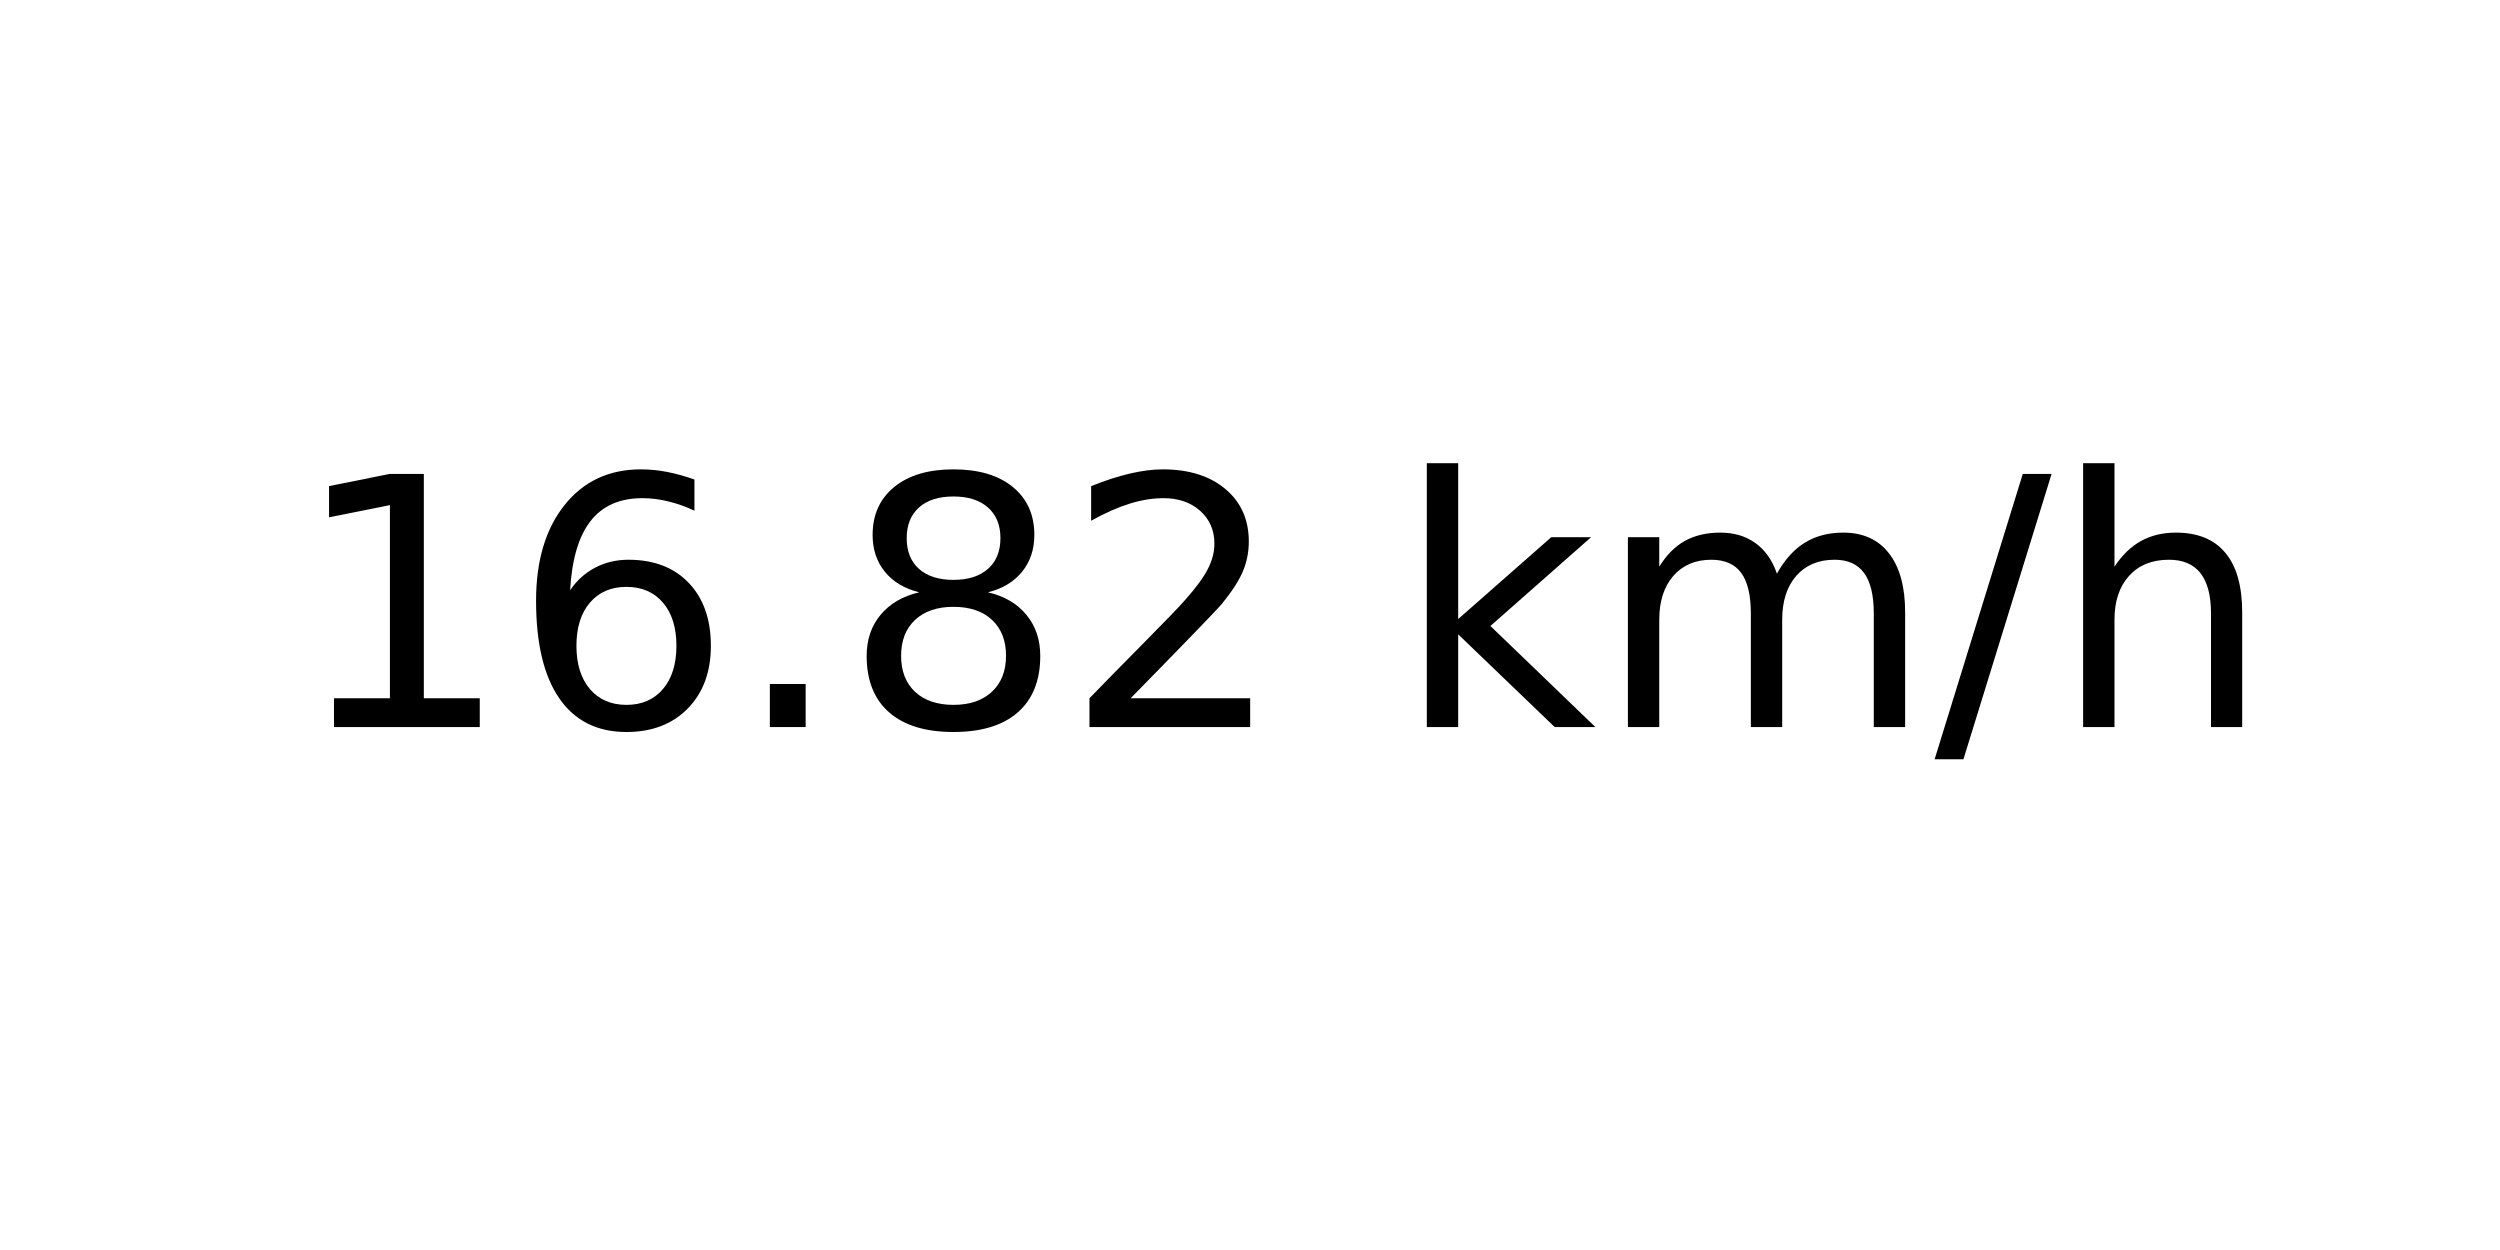
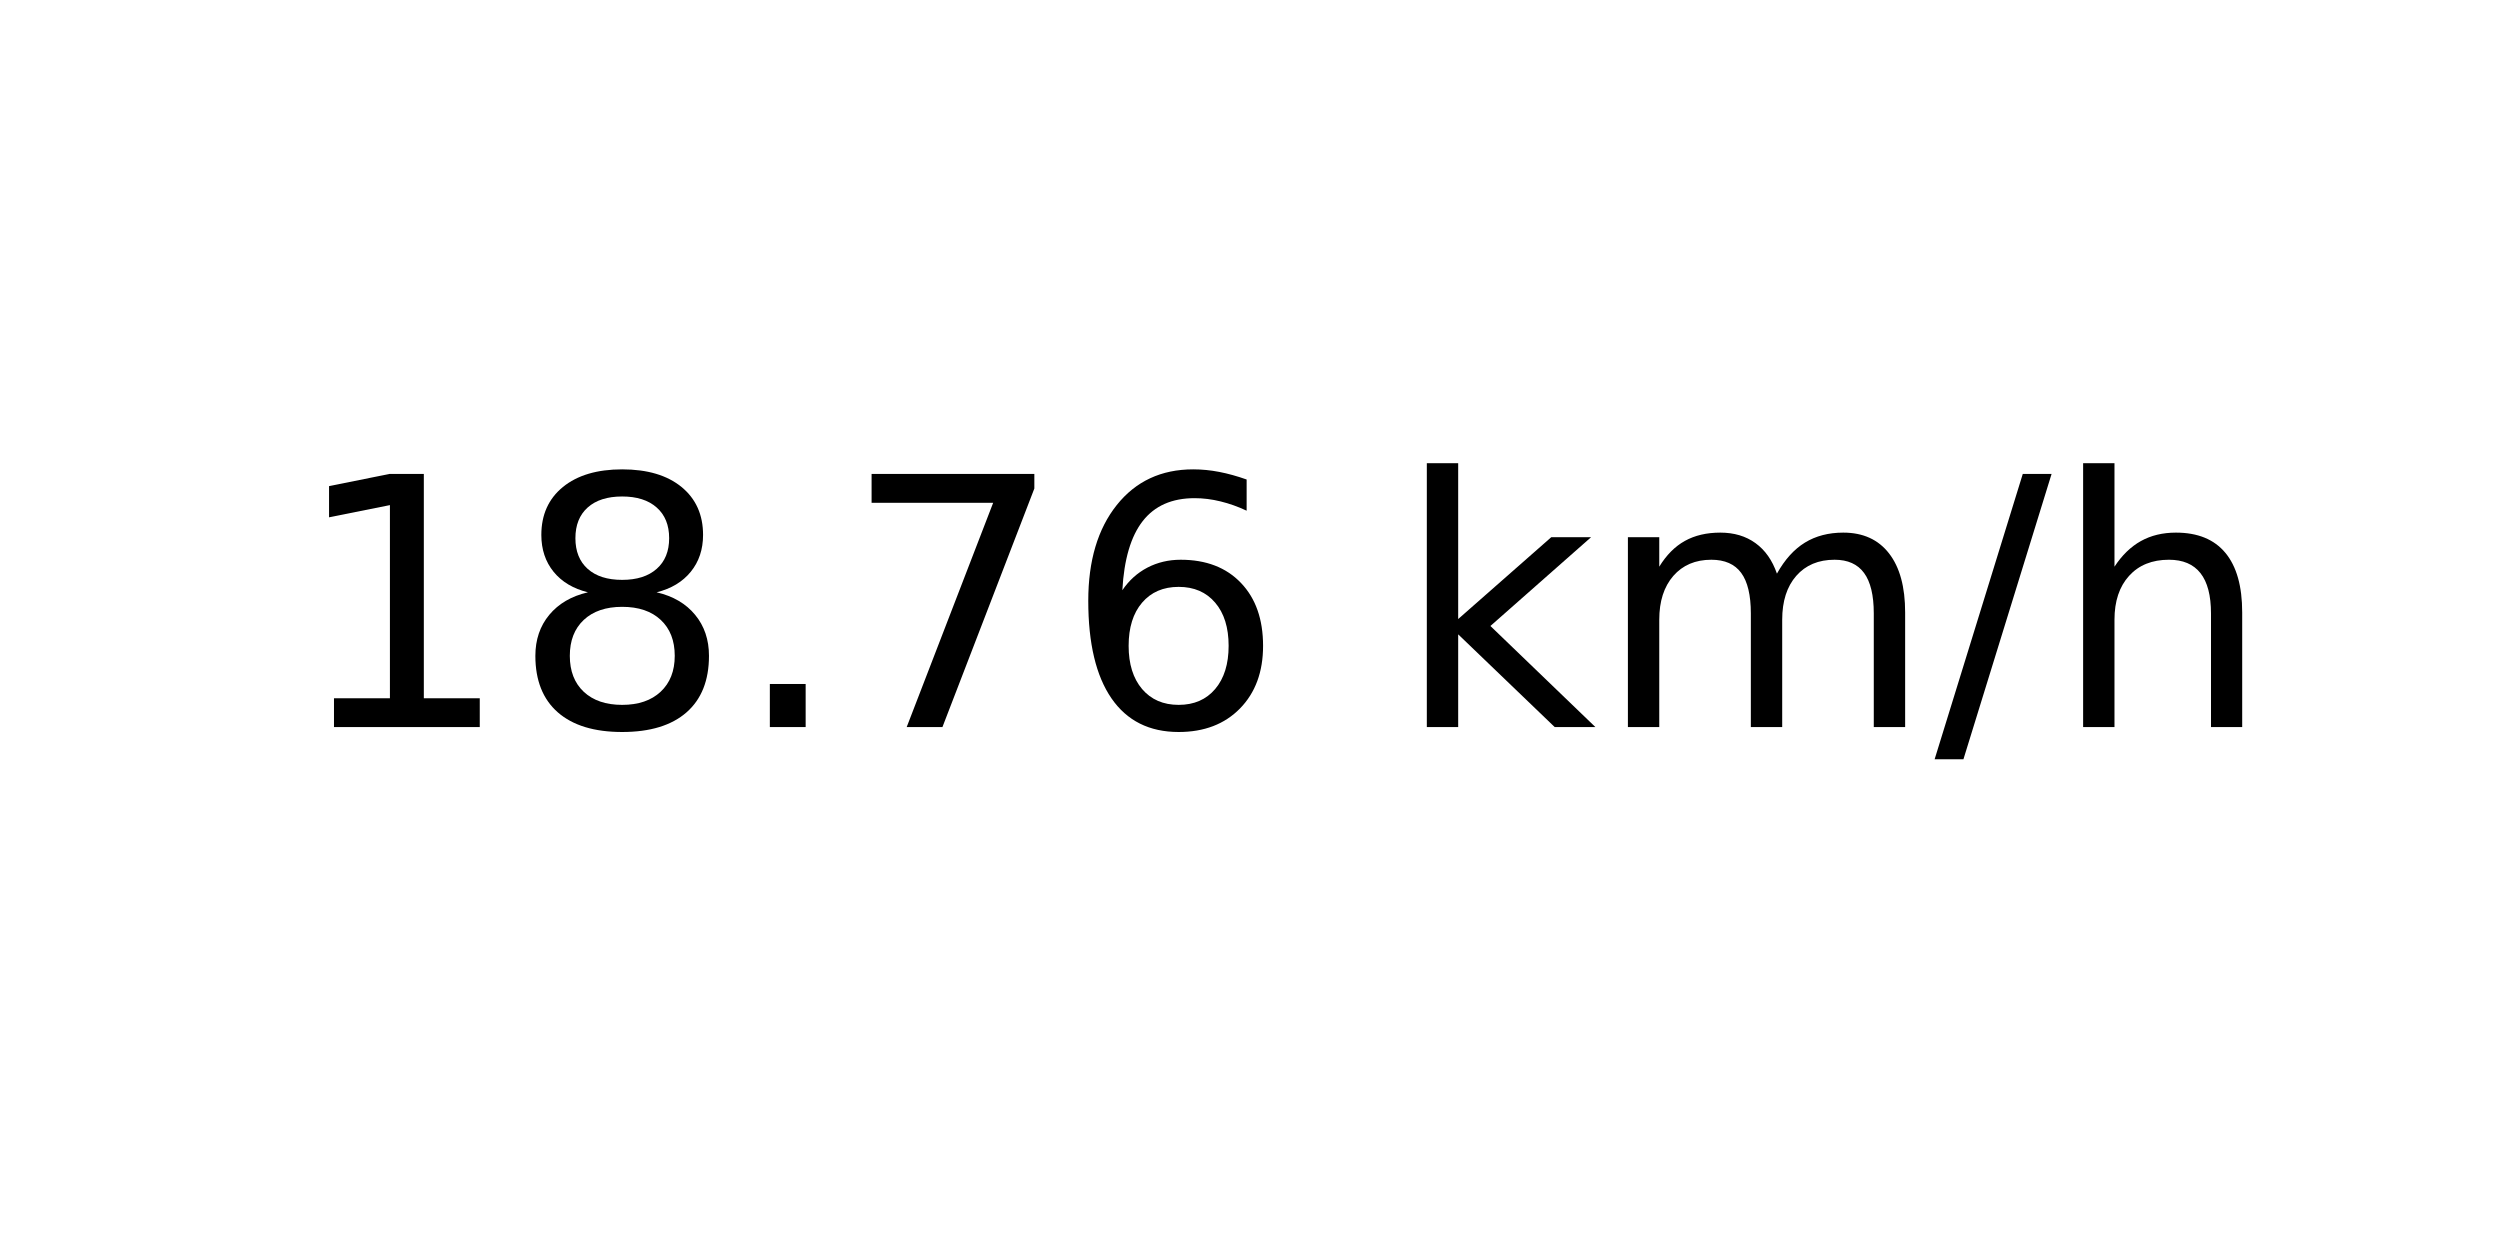
<svg xmlns="http://www.w3.org/2000/svg" xmlns:xlink="http://www.w3.org/1999/xlink" width="72pt" height="36pt" viewBox="0 0 72 36" version="1.1">
  <defs>
    <style type="text/css">*{stroke-linejoin: round; stroke-linecap: butt}</style>
  </defs>
  <g id="figure_1">
    <g id="axes_1">
      <g id="text_1">
        <g transform="translate(8.378125 20.93937) scale(0.1 -0.1)">
          <defs>
            <path id="DejaVuSans-31" d="M 794 531  L 1825 531  L 1825 4091  L 703 3866  L 703 4441  L 1819 4666  L 2450 4666  L 2450 531  L 3481 531  L 3481 0  L 794 0  L 794 531  z " transform="scale(0.015625)" />
+             <path id="DejaVuSans-38" d="M 2034 2216  Q 1584 2216 1326 1975  Q 1069 1734 1069 1313  Q 1069 891 1326 650  Q 1584 409 2034 409  Q 2484 409 2743 651  Q 3003 894 3003 1313  Q 3003 1734 2745 1975  Q 2488 2216 2034 2216  z M 1403 2484  Q 997 2584 770 2862  Q 544 3141 544 3541  Q 544 4100 942 4425  Q 1341 4750 2034 4750  Q 2731 4750 3128 4425  Q 3525 4100 3525 3541  Q 3525 3141 3298 2862  Q 3072 2584 2669 2484  Q 3125 2378 3379 2068  Q 3634 1759 3634 1313  Q 3634 634 3220 271  Q 2806 -91 2034 -91  Q 1263 -91 848 271  Q 434 634 434 1313  Q 434 1759 690 2068  Q 947 2378 1403 2484  z M 1172 3481  Q 1172 3119 1398 2916  Q 1625 2713 2034 2713  Q 2441 2713 2670 2916  Q 2900 3119 2900 3481  Q 2900 3844 2670 4047  Q 2441 4250 2034 4250  Q 1625 4250 1398 4047  Q 1172 3844 1172 3481  z " transform="scale(0.015625)" />
+             <path id="DejaVuSans-2e" d="M 684 794  L 1344 794  L 1344 0  L 684 0  L 684 794  z " transform="scale(0.015625)" />
+             <path id="DejaVuSans-37" d="M 525 4666  L 3525 4666  L 3525 4397  L 1831 0  L 1172 0  L 2766 4134  L 525 4134  L 525 4666  z " transform="scale(0.015625)" />
            <path id="DejaVuSans-36" d="M 2113 2584  Q 1688 2584 1439 2293  Q 1191 2003 1191 1497  Q 1191 994 1439 701  Q 1688 409 2113 409  Q 2538 409 2786 701  Q 3034 994 3034 1497  Q 3034 2003 2786 2293  Q 2538 2584 2113 2584  z M 3366 4563  L 3366 3988  Q 3128 4100 2886 4159  Q 2644 4219 2406 4219  Q 1781 4219 1451 3797  Q 1122 3375 1075 2522  Q 1259 2794 1537 2939  Q 1816 3084 2150 3084  Q 2853 3084 3261 2657  Q 3669 2231 3669 1497  Q 3669 778 3244 343  Q 2819 -91 2113 -91  Q 1303 -91 875 529  Q 447 1150 447 2328  Q 447 3434 972 4092  Q 1497 4750 2381 4750  Q 2619 4750 2861 4703  Q 3103 4656 3366 4563  z " transform="scale(0.015625)" />
-             <path id="DejaVuSans-2e" d="M 684 794  L 1344 794  L 1344 0  L 684 0  L 684 794  z " transform="scale(0.015625)" />
-             <path id="DejaVuSans-38" d="M 2034 2216  Q 1584 2216 1326 1975  Q 1069 1734 1069 1313  Q 1069 891 1326 650  Q 1584 409 2034 409  Q 2484 409 2743 651  Q 3003 894 3003 1313  Q 3003 1734 2745 1975  Q 2488 2216 2034 2216  z M 1403 2484  Q 997 2584 770 2862  Q 544 3141 544 3541  Q 544 4100 942 4425  Q 1341 4750 2034 4750  Q 2731 4750 3128 4425  Q 3525 4100 3525 3541  Q 3525 3141 3298 2862  Q 3072 2584 2669 2484  Q 3125 2378 3379 2068  Q 3634 1759 3634 1313  Q 3634 634 3220 271  Q 2806 -91 2034 -91  Q 1263 -91 848 271  Q 434 634 434 1313  Q 434 1759 690 2068  Q 947 2378 1403 2484  z M 1172 3481  Q 1172 3119 1398 2916  Q 1625 2713 2034 2713  Q 2441 2713 2670 2916  Q 2900 3119 2900 3481  Q 2900 3844 2670 4047  Q 2441 4250 2034 4250  Q 1625 4250 1398 4047  Q 1172 3844 1172 3481  z " transform="scale(0.015625)" />
-             <path id="DejaVuSans-32" d="M 1228 531  L 3431 531  L 3431 0  L 469 0  L 469 531  Q 828 903 1448 1529  Q 2069 2156 2228 2338  Q 2531 2678 2651 2914  Q 2772 3150 2772 3378  Q 2772 3750 2511 3984  Q 2250 4219 1831 4219  Q 1534 4219 1204 4116  Q 875 4013 500 3803  L 500 4441  Q 881 4594 1212 4672  Q 1544 4750 1819 4750  Q 2544 4750 2975 4387  Q 3406 4025 3406 3419  Q 3406 3131 3298 2873  Q 3191 2616 2906 2266  Q 2828 2175 2409 1742  Q 1991 1309 1228 531  z " transform="scale(0.015625)" />
            <path id="DejaVuSans-20" transform="scale(0.015625)" />
            <path id="DejaVuSans-6b" d="M 581 4863  L 1159 4863  L 1159 1991  L 2875 3500  L 3609 3500  L 1753 1863  L 3688 0  L 2938 0  L 1159 1709  L 1159 0  L 581 0  L 581 4863  z " transform="scale(0.015625)" />
            <path id="DejaVuSans-6d" d="M 3328 2828  Q 3544 3216 3844 3400  Q 4144 3584 4550 3584  Q 5097 3584 5394 3201  Q 5691 2819 5691 2113  L 5691 0  L 5113 0  L 5113 2094  Q 5113 2597 4934 2840  Q 4756 3084 4391 3084  Q 3944 3084 3684 2787  Q 3425 2491 3425 1978  L 3425 0  L 2847 0  L 2847 2094  Q 2847 2600 2669 2842  Q 2491 3084 2119 3084  Q 1678 3084 1418 2786  Q 1159 2488 1159 1978  L 1159 0  L 581 0  L 581 3500  L 1159 3500  L 1159 2956  Q 1356 3278 1631 3431  Q 1906 3584 2284 3584  Q 2666 3584 2933 3390  Q 3200 3197 3328 2828  z " transform="scale(0.015625)" />
            <path id="DejaVuSans-2f" d="M 1625 4666  L 2156 4666  L 531 -594  L 0 -594  L 1625 4666  z " transform="scale(0.015625)" />
            <path id="DejaVuSans-68" d="M 3513 2113  L 3513 0  L 2938 0  L 2938 2094  Q 2938 2591 2744 2837  Q 2550 3084 2163 3084  Q 1697 3084 1428 2787  Q 1159 2491 1159 1978  L 1159 0  L 581 0  L 581 4863  L 1159 4863  L 1159 2956  Q 1366 3272 1645 3428  Q 1925 3584 2291 3584  Q 2894 3584 3203 3211  Q 3513 2838 3513 2113  z " transform="scale(0.015625)" />
          </defs>
          <use xlink:href="#DejaVuSans-31" />
-           <use xlink:href="#DejaVuSans-36" x="63.623" />
+           <use xlink:href="#DejaVuSans-38" x="63.623" />
          <use xlink:href="#DejaVuSans-2e" x="127.246" />
-           <use xlink:href="#DejaVuSans-38" x="159.033" />
-           <use xlink:href="#DejaVuSans-32" x="222.656" />
+           <use xlink:href="#DejaVuSans-37" x="159.033" />
+           <use xlink:href="#DejaVuSans-36" x="222.656" />
          <use xlink:href="#DejaVuSans-20" x="286.279" />
          <use xlink:href="#DejaVuSans-6b" x="318.066" />
          <use xlink:href="#DejaVuSans-6d" x="375.977" />
          <use xlink:href="#DejaVuSans-2f" x="473.389" />
          <use xlink:href="#DejaVuSans-68" x="507.08" />
        </g>
      </g>
    </g>
  </g>
</svg>
